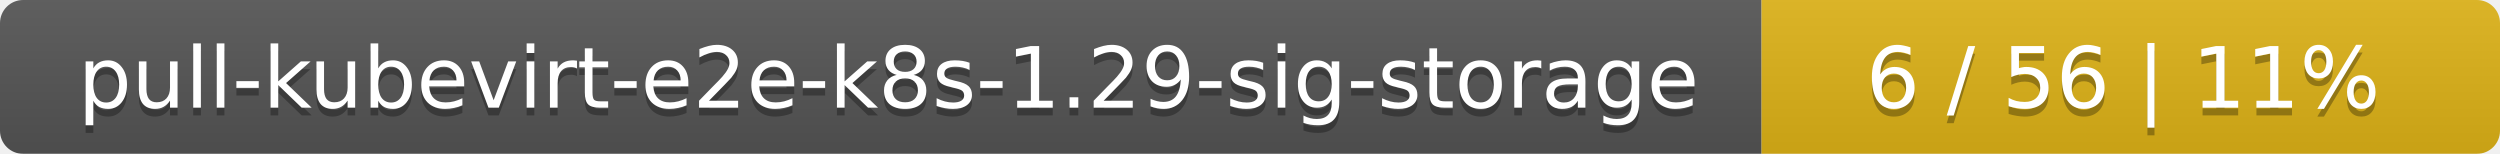
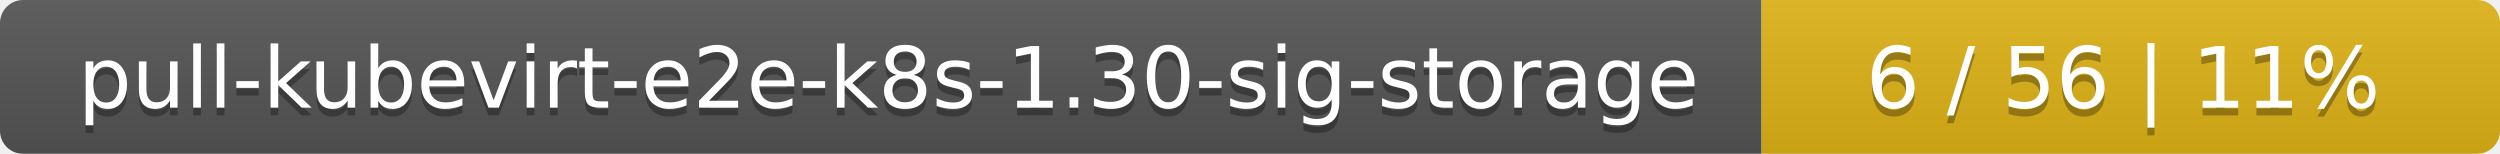
<svg xmlns="http://www.w3.org/2000/svg" width="325" height="20">
  <linearGradient id="smooth" x2="0" y2="100%">
    <stop offset="0" stop-color="#bbb" stop-opacity=".1" />
    <stop offset="1" stop-opacity=".1" />
  </linearGradient>
  <mask id="round">
    <rect width="325" height="20" rx="3" fill="#fff" />
  </mask>
  <g mask="url(#round)">
    <rect width="229" height="20" fill="#555" />
    <rect x="229" width="96" height="20" fill="#dfb317" />
    <rect width="325" height="20" fill="url(#smooth)" />
  </g>
  <g fill="#fff" text-anchor="middle" font-family="DejaVu Sans,Verdana,Geneva,sans-serif" font-size="11">
-     <text x="115.5" y="15" fill="#010101" fill-opacity=".3">pull-kubevirt-e2e-k8s-1.29-sig-storage</text>
-     <text x="115.5" y="14">pull-kubevirt-e2e-k8s-1.29-sig-storage</text>
+     <text x="115.5" y="15" fill="#010101" fill-opacity=".3">pull-kubevirt-e2e-k8s-1.30-sig-storage</text>
+     <text x="115.5" y="14">pull-kubevirt-e2e-k8s-1.30-sig-storage</text>
    <text x="276" y="15" fill="#010101" fill-opacity=".3">6 / 56    |    11%</text>
    <text x="276" y="14">6 / 56    |    11%</text>
  </g>
</svg>
